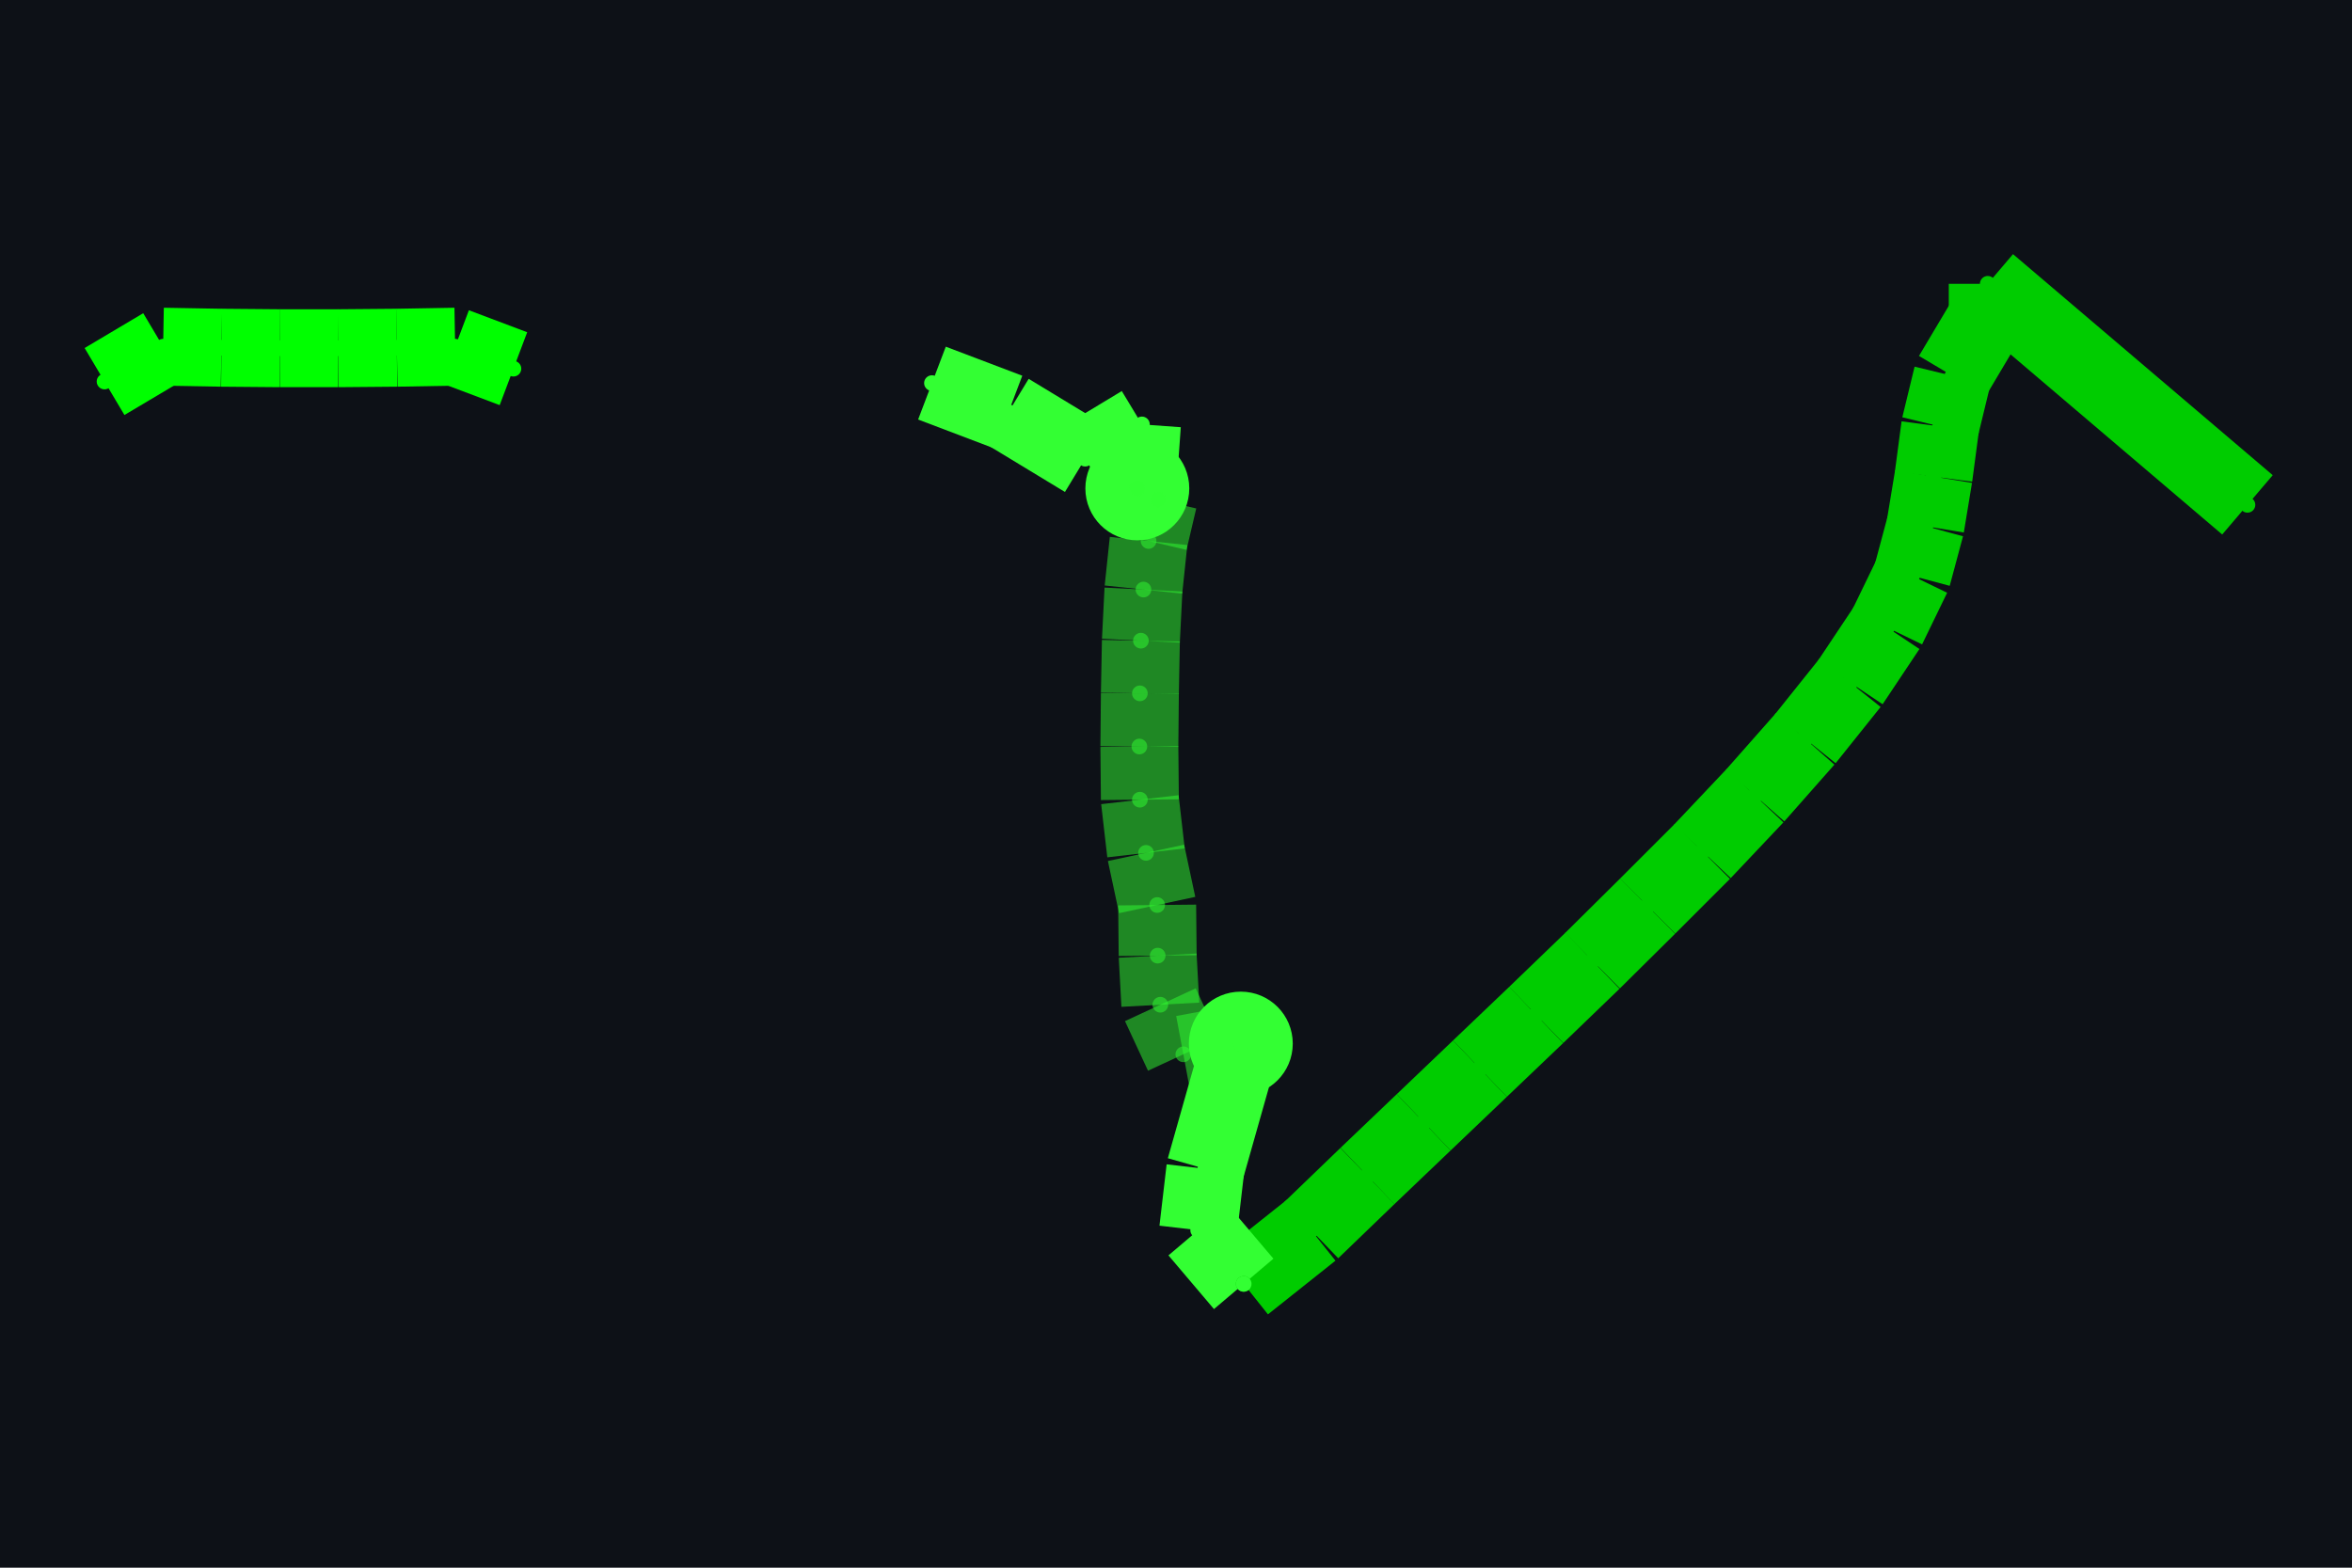
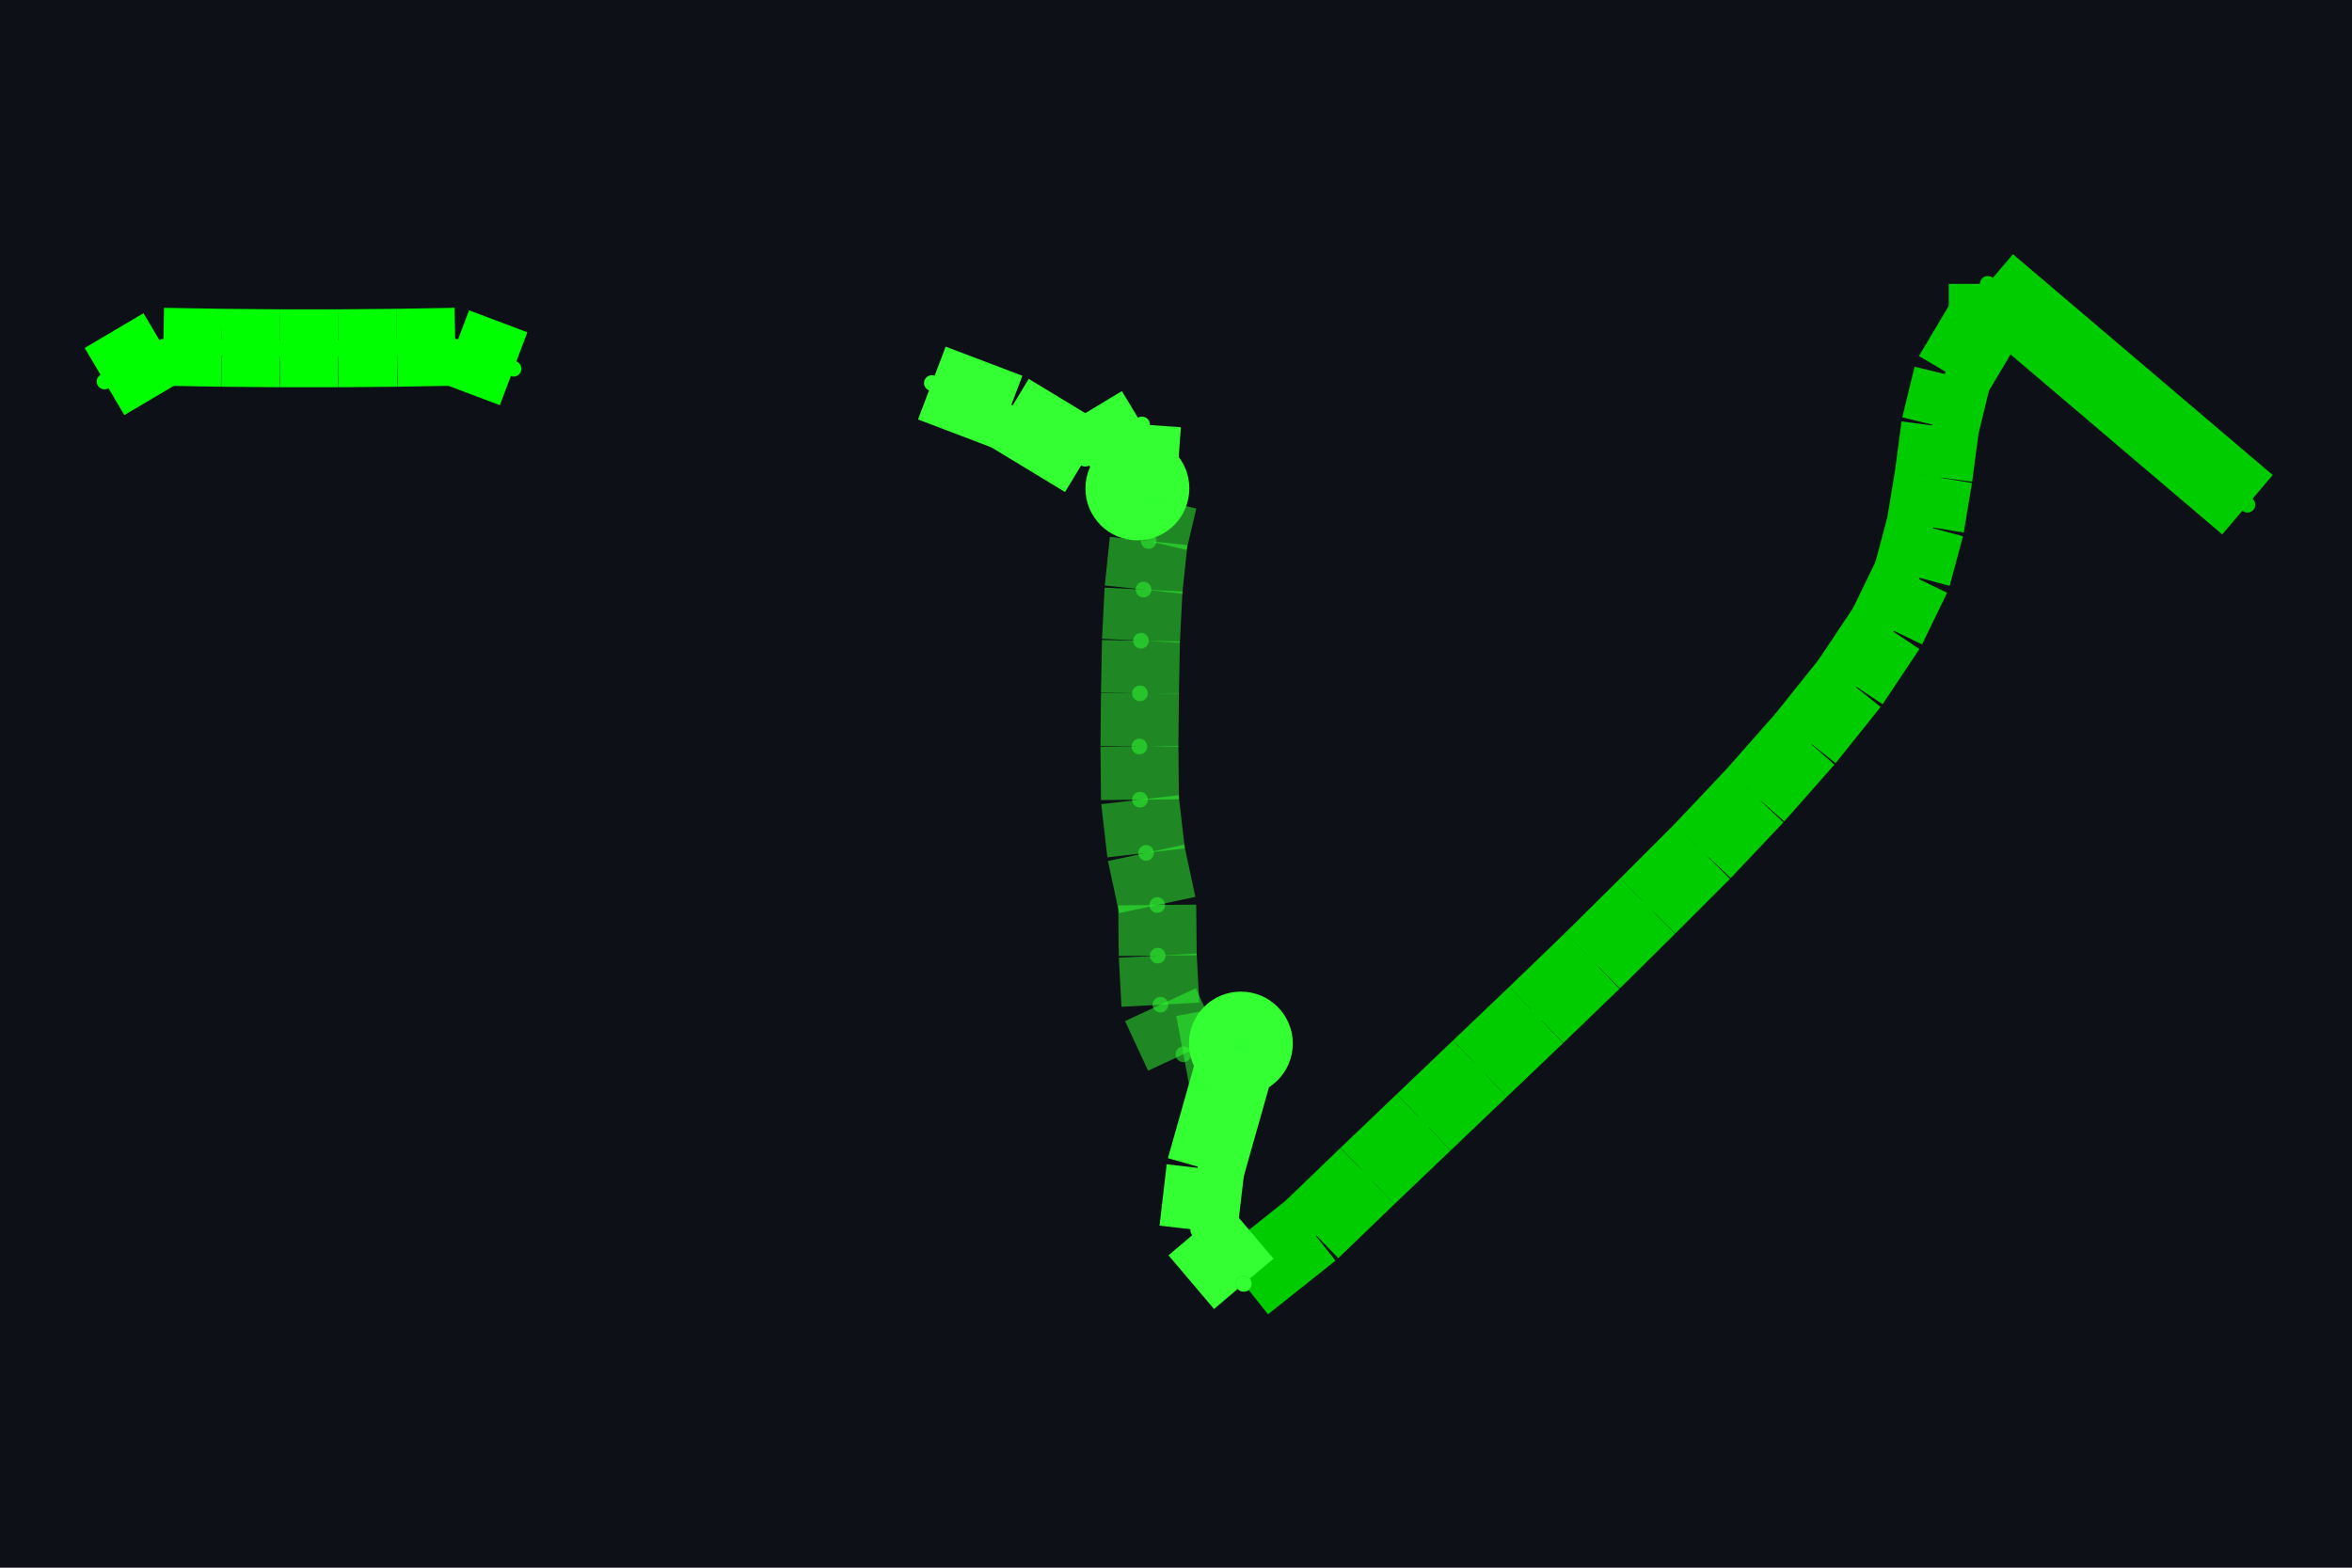
<svg xmlns="http://www.w3.org/2000/svg" width="900" height="600" viewBox="0 0 900 600">
  <rect width="100%" height="100%" fill="#0d1117" />
  <g>
-     <polyline data-points="148.90185612,84.68371176 148.394,85.116" data-type="line" data-label="" points="860,193.214 760.621,108.622" fill="none" stroke="hsl(120, 100%, 40%)" stroke-linejoin="round" stroke-width="29.822" />
-   </g>
-   <g>
-     <polyline data-points="148.394,85.116 148.394,85.052" data-type="line" data-label="" points="760.621,108.622 760.621,121.146" fill="none" stroke="hsl(120, 100%, 40%)" stroke-linejoin="round" stroke-width="29.822" />
-   </g>
-   <g>
-     <polyline data-points="148.394,85.052 148.325,84.936" data-type="line" data-label="" points="760.621,121.146 747.119,143.845" fill="none" stroke="hsl(120, 100%, 40%)" stroke-linejoin="round" stroke-width="29.822" />
-   </g>
-   <g>
-     <polyline data-points="148.325,84.936 148.301,84.837" data-type="line" data-label="" points="747.119,143.845 742.423,163.218" fill="none" stroke="hsl(120, 100%, 40%)" stroke-linejoin="round" stroke-width="29.822" />
-   </g>
-   <g>
-     <polyline data-points="148.301,84.837 148.288,84.739" data-type="line" data-label="" points="742.423,163.218 739.879,182.395" fill="none" stroke="hsl(120, 100%, 40%)" stroke-linejoin="round" stroke-width="29.822" />
-   </g>
-   <g>
-     <polyline data-points="148.288,84.739 148.272,84.642" data-type="line" data-label="" points="739.879,182.395 736.748,201.376" fill="none" stroke="hsl(120, 100%, 40%)" stroke-linejoin="round" stroke-width="29.822" />
-   </g>
-   <g>
-     <polyline data-points="148.272,84.642 148.246,84.545" data-type="line" data-label="" points="736.748,201.376 731.66,220.357" fill="none" stroke="hsl(120, 100%, 40%)" stroke-linejoin="round" stroke-width="29.822" />
-   </g>
-   <g>
-     <polyline data-points="148.246,84.545 148.197,84.444" data-type="line" data-label="" points="731.66,220.357 722.072,240.121" fill="none" stroke="hsl(120, 100%, 40%)" stroke-linejoin="round" stroke-width="29.822" />
-   </g>
-   <g>
-     <polyline data-points="148.197,84.444 148.125,84.336" data-type="line" data-label="" points="722.072,240.121 707.983,261.255" fill="none" stroke="hsl(120, 100%, 40%)" stroke-linejoin="round" stroke-width="29.822" />
-   </g>
-   <g>
-     <polyline data-points="148.125,84.336 148.037,84.226" data-type="line" data-label="" points="707.983,261.255 690.763,282.78" fill="none" stroke="hsl(120, 100%, 40%)" stroke-linejoin="round" stroke-width="29.822" />
-   </g>
-   <g>
-     <polyline data-points="148.037,84.226 147.939,84.115" data-type="line" data-label="" points="690.763,282.78 671.586,304.501" fill="none" stroke="hsl(120, 100%, 40%)" stroke-linejoin="round" stroke-width="29.822" />
-   </g>
-   <g>
-     <polyline data-points="147.939,84.115 147.836,84.006" data-type="line" data-label="" points="671.586,304.501 651.43,325.83" fill="none" stroke="hsl(120, 100%, 40%)" stroke-linejoin="round" stroke-width="29.822" />
-   </g>
-   <g>
-     <polyline data-points="147.836,84.006 147.729,83.899" data-type="line" data-label="" points="651.43,325.83 630.492,346.768" fill="none" stroke="hsl(120, 100%, 40%)" stroke-linejoin="round" stroke-width="29.822" />
-   </g>
-   <g>
-     <polyline data-points="147.729,83.899 147.621,83.792" data-type="line" data-label="" points="630.492,346.768 609.359,367.706" fill="none" stroke="hsl(120, 100%, 40%)" stroke-linejoin="round" stroke-width="29.822" />
-   </g>
-   <g>
-     <polyline data-points="147.621,83.792 147.511,83.686" data-type="line" data-label="" points="609.359,367.706 587.833,388.449" fill="none" stroke="hsl(120, 100%, 40%)" stroke-linejoin="round" stroke-width="29.822" />
-   </g>
-   <g>
-     <polyline data-points="147.511,83.686 147.401,83.581" data-type="line" data-label="" points="587.833,388.449 566.308,408.995" fill="none" stroke="hsl(120, 100%, 40%)" stroke-linejoin="round" stroke-width="29.822" />
-   </g>
-   <g>
-     <polyline data-points="147.401,83.581 147.291,83.476" data-type="line" data-label="" points="566.308,408.995 544.783,429.542" fill="none" stroke="hsl(120, 100%, 40%)" stroke-linejoin="round" stroke-width="29.822" />
-   </g>
-   <g>
-     <polyline data-points="147.291,83.476 147.181,83.371" data-type="line" data-label="" points="544.783,429.542 523.258,450.089" fill="none" stroke="hsl(120, 100%, 40%)" stroke-linejoin="round" stroke-width="29.822" />
-   </g>
-   <g>
-     <polyline data-points="147.181,83.371 147.071,83.265" data-type="line" data-label="" points="523.258,450.089 501.733,470.831" fill="none" stroke="hsl(120, 100%, 40%)" stroke-linejoin="round" stroke-width="29.822" />
-   </g>
-   <g>
-     <polyline data-points="147.071,83.265 146.939,83.16" data-type="line" data-label="" points="501.733,470.831 475.903,491.378" fill="none" stroke="hsl(120, 100%, 40%)" stroke-linejoin="round" stroke-width="29.822" />
-   </g>
-   <g>
-     <polyline data-points="144.71139968,84.9249 144.826,84.993" data-type="line" data-label="" points="40,146.017 62.425,132.691" fill="none" stroke="hsl(120, 100%, 50%)" stroke-linejoin="round" stroke-width="29.822" />
-   </g>
-   <g>
-     <polyline data-points="144.826,84.993 144.94,84.991" data-type="line" data-label="" points="62.425,132.691 84.733,133.083" fill="none" stroke="hsl(120, 100%, 50%)" stroke-linejoin="round" stroke-width="29.822" />
-   </g>
-   <g>
-     <polyline data-points="144.94,84.991 145.054,84.99" data-type="line" data-label="" points="84.733,133.083 107.041,133.278" fill="none" stroke="hsl(120, 100%, 50%)" stroke-linejoin="round" stroke-width="29.822" />
-   </g>
-   <g>
-     <polyline data-points="145.054,84.99 145.168,84.99" data-type="line" data-label="" points="107.041,133.278 129.349,133.278" fill="none" stroke="hsl(120, 100%, 50%)" stroke-linejoin="round" stroke-width="29.822" />
-   </g>
-   <g>
-     <polyline data-points="145.168,84.99 145.283,84.991" data-type="line" data-label="" points="129.349,133.278 151.852,133.083" fill="none" stroke="hsl(120, 100%, 50%)" stroke-linejoin="round" stroke-width="29.822" />
-   </g>
-   <g>
-     <polyline data-points="145.283,84.991 145.397,84.993" data-type="line" data-label="" points="151.852,133.083 174.16,132.691" fill="none" stroke="hsl(120, 100%, 50%)" stroke-linejoin="round" stroke-width="29.822" />
-   </g>
-   <g>
-     <polyline data-points="145.397,84.993 145.511,84.95" data-type="line" data-label="" points="174.16,132.691 196.468,141.106" fill="none" stroke="hsl(120, 100%, 50%)" stroke-linejoin="round" stroke-width="29.822" />
-   </g>
-   <g>
-     <polyline data-points="146.3294,84.92179866 146.479,84.865" data-type="line" data-label="" points="356.615,146.624 385.889,157.739" fill="none" stroke="hsl(120, 100%, 60%)" stroke-linejoin="round" stroke-width="29.822" />
-   </g>
-   <g>
-     <polyline data-points="146.479,84.865 146.629,84.774" data-type="line" data-label="" points="385.889,157.739 415.241,175.546" fill="none" stroke="hsl(120, 100%, 60%)" stroke-linejoin="round" stroke-width="29.822" />
-   </g>
-   <g>
-     <polyline data-points="146.629,84.774 146.74,84.841" data-type="line" data-label="" points="415.241,175.546 436.962,162.435" fill="none" stroke="hsl(120, 100%, 60%)" stroke-linejoin="round" stroke-width="29.822" />
-   </g>
-   <g>
-     <polyline data-points="146.74,84.841 146.7310004,84.71587612572998" data-type="line" data-label="" points="436.962,162.435 435.201,186.92" fill="none" stroke="hsl(120, 100%, 60%)" stroke-linejoin="round" stroke-width="29.822" />
-   </g>
-   <g>
-     <polyline data-points="146.7310004,84.71587612572998 146.7310004,84.71587612572998" data-type="line" data-label="" points="435.201,186.92 435.201,186.92" fill="none" stroke="hsl(120, 100%, 60%)" stroke-linejoin="round" stroke-width="29.822" />
-   </g>
-   <g>
-     <polyline data-points="146.7310004,84.71587612572998 146.772,84.694" data-type="line" data-label="" points="435.201,186.92 443.224,191.2" fill="none" stroke="rgba(51,255,51,0.5)" stroke-linejoin="round" stroke-width="29.822" />
-   </g>
-   <g>
-     <polyline data-points="146.772,84.694 146.753,84.613" data-type="line" data-label="" points="443.224,191.2 439.506,207.051" fill="none" stroke="rgba(51,255,51,0.5)" stroke-linejoin="round" stroke-width="29.822" />
-   </g>
-   <g>
-     <polyline data-points="146.753,84.613 146.743,84.518" data-type="line" data-label="" points="439.506,207.051 437.549,225.641" fill="none" stroke="rgba(51,255,51,0.5)" stroke-linejoin="round" stroke-width="29.822" />
-   </g>
-   <g>
-     <polyline data-points="146.743,84.518 146.738,84.418" data-type="line" data-label="" points="437.549,225.641 436.571,245.209" fill="none" stroke="rgba(51,255,51,0.5)" stroke-linejoin="round" stroke-width="29.822" />
-   </g>
-   <g>
-     <polyline data-points="146.738,84.418 146.736,84.315" data-type="line" data-label="" points="436.571,245.209 436.179,265.364" fill="none" stroke="rgba(51,255,51,0.5)" stroke-linejoin="round" stroke-width="29.822" />
-   </g>
-   <g>
-     <polyline data-points="146.736,84.315 146.735,84.211" data-type="line" data-label="" points="436.179,265.364 435.984,285.715" fill="none" stroke="rgba(51,255,51,0.5)" stroke-linejoin="round" stroke-width="29.822" />
-   </g>
-   <g>
-     <polyline data-points="146.735,84.211 146.736,84.107" data-type="line" data-label="" points="435.984,285.715 436.179,306.066" fill="none" stroke="rgba(51,255,51,0.5)" stroke-linejoin="round" stroke-width="29.822" />
-   </g>
-   <g>
-     <polyline data-points="146.736,84.107 146.748,84.003" data-type="line" data-label="" points="436.179,306.066 438.528,326.417" fill="none" stroke="rgba(51,255,51,0.5)" stroke-linejoin="round" stroke-width="29.822" />
-   </g>
-   <g>
-     <polyline data-points="146.748,84.003 146.76979880132052,83.901" data-type="line" data-label="" points="438.528,326.417 442.793,346.377" fill="none" stroke="rgba(51,255,51,0.5)" stroke-linejoin="round" stroke-width="29.822" />
-   </g>
-   <g>
-     <polyline data-points="146.76979880132052,83.901 146.77079880132052,83.802" data-type="line" data-label="" points="442.793,346.377 442.989,365.749" fill="none" stroke="rgba(51,255,51,0.5)" stroke-linejoin="round" stroke-width="29.822" />
-   </g>
-   <g>
-     <polyline data-points="146.77079880132052,83.802 146.776,83.706" data-type="line" data-label="" points="442.989,365.749 444.007,384.535" fill="none" stroke="rgba(51,255,51,0.5)" stroke-linejoin="round" stroke-width="29.822" />
-   </g>
-   <g>
-     <polyline data-points="146.776,83.706 146.821,83.609" data-type="line" data-label="" points="444.007,384.535 452.812,403.516" fill="none" stroke="rgba(51,255,51,0.5)" stroke-linejoin="round" stroke-width="29.822" />
-   </g>
-   <g>
-     <polyline data-points="146.821,83.609 146.9333637395567,83.62996997215124" data-type="line" data-label="" points="452.812,403.516 474.8,399.413" fill="none" stroke="rgba(51,255,51,0.5)" stroke-linejoin="round" stroke-width="29.822" />
-   </g>
-   <g>
-     <polyline data-points="146.9333637395567,83.62996997215124 146.9333637395567,83.62996997215124" data-type="line" data-label="" points="474.8,399.413 474.8,399.413" fill="none" stroke="rgba(51,255,51,0.5)" stroke-linejoin="round" stroke-width="29.822" />
-   </g>
-   <g>
-     <polyline data-points="146.9333637395567,83.62996997215124 146.864,83.385" data-type="line" data-label="" points="474.8,399.413 461.227,447.349" fill="none" stroke="hsl(120, 100%, 60%)" stroke-linejoin="round" stroke-width="29.822" />
-   </g>
-   <g>
-     <polyline data-points="146.864,83.385 146.85,83.265" data-type="line" data-label="" points="461.227,447.349 458.487,470.831" fill="none" stroke="hsl(120, 100%, 60%)" stroke-linejoin="round" stroke-width="29.822" />
-   </g>
-   <g>
-     <polyline data-points="146.85,83.265 146.939,83.16" data-type="line" data-label="" points="458.487,470.831 475.903,491.378" fill="none" stroke="hsl(120, 100%, 60%)" stroke-linejoin="round" stroke-width="29.822" />
-   </g>
-   <circle data-type="circle" data-label="" data-x="146.9333637395567" data-y="83.62996997215124" cx="474.8" cy="399.413" r="19.881" fill="hsl(120, 100%, 60%)" stroke="black" stroke-width="0.005" />
-   <circle data-type="circle" data-label="" data-x="146.7310004" data-y="84.71587612572998" cx="435.201" cy="186.92" r="19.881" fill="hsl(120, 100%, 60%)" stroke="black" stroke-width="0.005" />
-   <g>
-     <circle data-type="point" data-label="" data-x="148.90185612" data-y="84.68371176" cx="860" cy="193.214" r="3" fill="hsl(120, 100%, 40%)" />
-   </g>
-   <g>
-     <circle data-type="point" data-label="" data-x="148.394" data-y="85.116" cx="760.621" cy="108.622" r="3" fill="hsl(120, 100%, 40%)" />
-   </g>
-   <g>
-     <circle data-type="point" data-label="" data-x="148.394" data-y="85.052" cx="760.621" cy="121.146" r="3" fill="hsl(120, 100%, 40%)" />
-   </g>
-   <g>
-     <circle data-type="point" data-label="" data-x="148.325" data-y="84.936" cx="747.119" cy="143.845" r="3" fill="hsl(120, 100%, 40%)" />
-   </g>
-   <g>
-     <circle data-type="point" data-label="" data-x="148.301" data-y="84.837" cx="742.423" cy="163.218" r="3" fill="hsl(120, 100%, 40%)" />
-   </g>
-   <g>
-     <circle data-type="point" data-label="" data-x="148.288" data-y="84.739" cx="739.879" cy="182.395" r="3" fill="hsl(120, 100%, 40%)" />
-   </g>
-   <g>
-     <circle data-type="point" data-label="" data-x="148.272" data-y="84.642" cx="736.748" cy="201.376" r="3" fill="hsl(120, 100%, 40%)" />
-   </g>
-   <g>
-     <circle data-type="point" data-label="" data-x="148.246" data-y="84.545" cx="731.66" cy="220.357" r="3" fill="hsl(120, 100%, 40%)" />
-   </g>
-   <g>
-     <circle data-type="point" data-label="" data-x="148.197" data-y="84.444" cx="722.072" cy="240.121" r="3" fill="hsl(120, 100%, 40%)" />
-   </g>
-   <g>
-     <circle data-type="point" data-label="" data-x="148.125" data-y="84.336" cx="707.983" cy="261.255" r="3" fill="hsl(120, 100%, 40%)" />
-   </g>
-   <g>
-     <circle data-type="point" data-label="" data-x="148.037" data-y="84.226" cx="690.763" cy="282.78" r="3" fill="hsl(120, 100%, 40%)" />
-   </g>
-   <g>
-     <circle data-type="point" data-label="" data-x="147.939" data-y="84.115" cx="671.586" cy="304.501" r="3" fill="hsl(120, 100%, 40%)" />
-   </g>
-   <g>
-     <circle data-type="point" data-label="" data-x="147.836" data-y="84.006" cx="651.43" cy="325.83" r="3" fill="hsl(120, 100%, 40%)" />
-   </g>
-   <g>
-     <circle data-type="point" data-label="" data-x="147.729" data-y="83.899" cx="630.492" cy="346.768" r="3" fill="hsl(120, 100%, 40%)" />
-   </g>
-   <g>
-     <circle data-type="point" data-label="" data-x="147.621" data-y="83.792" cx="609.359" cy="367.706" r="3" fill="hsl(120, 100%, 40%)" />
-   </g>
-   <g>
-     <circle data-type="point" data-label="" data-x="147.511" data-y="83.686" cx="587.833" cy="388.449" r="3" fill="hsl(120, 100%, 40%)" />
-   </g>
-   <g>
-     <circle data-type="point" data-label="" data-x="147.401" data-y="83.581" cx="566.308" cy="408.995" r="3" fill="hsl(120, 100%, 40%)" />
-   </g>
-   <g>
-     <circle data-type="point" data-label="" data-x="147.291" data-y="83.476" cx="544.783" cy="429.542" r="3" fill="hsl(120, 100%, 40%)" />
-   </g>
-   <g>
-     <circle data-type="point" data-label="" data-x="147.181" data-y="83.371" cx="523.258" cy="450.089" r="3" fill="hsl(120, 100%, 40%)" />
-   </g>
-   <g>
-     <circle data-type="point" data-label="" data-x="147.071" data-y="83.265" cx="501.733" cy="470.831" r="3" fill="hsl(120, 100%, 40%)" />
-   </g>
-   <g>
-     <circle data-type="point" data-label="" data-x="146.939" data-y="83.16" cx="475.903" cy="491.378" r="3" fill="hsl(120, 100%, 40%)" />
-   </g>
-   <g>
-     <circle data-type="point" data-label="" data-x="144.71139968" data-y="84.9249" cx="40" cy="146.017" r="3" fill="hsl(120, 100%, 50%)" />
-   </g>
-   <g>
-     <circle data-type="point" data-label="" data-x="144.826" data-y="84.993" cx="62.425" cy="132.691" r="3" fill="hsl(120, 100%, 50%)" />
-   </g>
-   <g>
-     <circle data-type="point" data-label="" data-x="144.94" data-y="84.991" cx="84.733" cy="133.083" r="3" fill="hsl(120, 100%, 50%)" />
-   </g>
-   <g>
-     <circle data-type="point" data-label="" data-x="145.054" data-y="84.99" cx="107.041" cy="133.278" r="3" fill="hsl(120, 100%, 50%)" />
-   </g>
-   <g>
-     <circle data-type="point" data-label="" data-x="145.168" data-y="84.99" cx="129.349" cy="133.278" r="3" fill="hsl(120, 100%, 50%)" />
-   </g>
-   <g>
-     <circle data-type="point" data-label="" data-x="145.283" data-y="84.991" cx="151.852" cy="133.083" r="3" fill="hsl(120, 100%, 50%)" />
-   </g>
-   <g>
-     <circle data-type="point" data-label="" data-x="145.397" data-y="84.993" cx="174.16" cy="132.691" r="3" fill="hsl(120, 100%, 50%)" />
-   </g>
-   <g>
-     <circle data-type="point" data-label="" data-x="145.511" data-y="84.95" cx="196.468" cy="141.106" r="3" fill="hsl(120, 100%, 50%)" />
-   </g>
-   <g>
-     <circle data-type="point" data-label="" data-x="146.3294" data-y="84.92179866" cx="356.615" cy="146.624" r="3" fill="hsl(120, 100%, 60%)" />
-   </g>
-   <g>
-     <circle data-type="point" data-label="" data-x="146.479" data-y="84.865" cx="385.889" cy="157.739" r="3" fill="hsl(120, 100%, 60%)" />
-   </g>
-   <g>
-     <circle data-type="point" data-label="" data-x="146.629" data-y="84.774" cx="415.241" cy="175.546" r="3" fill="hsl(120, 100%, 60%)" />
-   </g>
-   <g>
-     <circle data-type="point" data-label="" data-x="146.74" data-y="84.841" cx="436.962" cy="162.435" r="3" fill="hsl(120, 100%, 60%)" />
-   </g>
-   <g>
-     <circle data-type="point" data-label="" data-x="146.7310004" data-y="84.71587612572998" cx="435.201" cy="186.92" r="3" fill="hsl(120, 100%, 60%)" />
-   </g>
-   <g>
-     <circle data-type="point" data-label="" data-x="146.7310004" data-y="84.71587612572998" cx="435.201" cy="186.92" r="3" fill="rgba(51,255,51,0.5)" />
-   </g>
-   <g>
-     <circle data-type="point" data-label="" data-x="146.772" data-y="84.694" cx="443.224" cy="191.2" r="3" fill="rgba(51,255,51,0.5)" />
-   </g>
-   <g>
-     <circle data-type="point" data-label="" data-x="146.753" data-y="84.613" cx="439.506" cy="207.051" r="3" fill="rgba(51,255,51,0.5)" />
-   </g>
-   <g>
-     <circle data-type="point" data-label="" data-x="146.743" data-y="84.518" cx="437.549" cy="225.641" r="3" fill="rgba(51,255,51,0.5)" />
-   </g>
-   <g>
-     <circle data-type="point" data-label="" data-x="146.738" data-y="84.418" cx="436.571" cy="245.209" r="3" fill="rgba(51,255,51,0.5)" />
-   </g>
-   <g>
-     <circle data-type="point" data-label="" data-x="146.736" data-y="84.315" cx="436.179" cy="265.364" r="3" fill="rgba(51,255,51,0.5)" />
-   </g>
-   <g>
-     <circle data-type="point" data-label="" data-x="146.735" data-y="84.211" cx="435.984" cy="285.715" r="3" fill="rgba(51,255,51,0.5)" />
-   </g>
-   <g>
-     <circle data-type="point" data-label="" data-x="146.736" data-y="84.107" cx="436.179" cy="306.066" r="3" fill="rgba(51,255,51,0.5)" />
-   </g>
-   <g>
-     <circle data-type="point" data-label="" data-x="146.748" data-y="84.003" cx="438.528" cy="326.417" r="3" fill="rgba(51,255,51,0.5)" />
-   </g>
-   <g>
-     <circle data-type="point" data-label="" data-x="146.76979880132052" data-y="83.901" cx="442.793" cy="346.377" r="3" fill="rgba(51,255,51,0.5)" />
-   </g>
-   <g>
-     <circle data-type="point" data-label="" data-x="146.77079880132052" data-y="83.802" cx="442.989" cy="365.749" r="3" fill="rgba(51,255,51,0.5)" />
-   </g>
-   <g>
-     <circle data-type="point" data-label="" data-x="146.776" data-y="83.706" cx="444.007" cy="384.535" r="3" fill="rgba(51,255,51,0.5)" />
-   </g>
-   <g>
-     <circle data-type="point" data-label="" data-x="146.821" data-y="83.609" cx="452.812" cy="403.516" r="3" fill="rgba(51,255,51,0.5)" />
-   </g>
-   <g>
-     <circle data-type="point" data-label="" data-x="146.9333637395567" data-y="83.62996997215124" cx="474.8" cy="399.413" r="3" fill="rgba(51,255,51,0.5)" />
-   </g>
-   <g>
-     <circle data-type="point" data-label="" data-x="146.9333637395567" data-y="83.62996997215124" cx="474.8" cy="399.413" r="3" fill="hsl(120, 100%, 60%)" />
-   </g>
-   <g>
-     <circle data-type="point" data-label="" data-x="146.864" data-y="83.385" cx="461.227" cy="447.349" r="3" fill="hsl(120, 100%, 60%)" />
-   </g>
-   <g>
-     <circle data-type="point" data-label="" data-x="146.85" data-y="83.265" cx="458.487" cy="470.831" r="3" fill="hsl(120, 100%, 60%)" />
-   </g>
-   <g>
-     <circle data-type="point" data-label="" data-x="146.939" data-y="83.16" cx="475.903" cy="491.378" r="3" fill="hsl(120, 100%, 60%)" />
+     <polyline data-points="146.939,83.16 147.071,83.265" data-type="line" data-label="" points="475.925,491.353 501.751,470.809" fill="none" stroke="hsl(120, 100%, 40%)" stroke-linejoin="round" stroke-width="29.818" />
+   </g>
+   <g>
+     <polyline data-points="147.071,83.265 147.181,83.371" data-type="line" data-label="" points="501.751,470.809 523.274,450.069" fill="none" stroke="hsl(120, 100%, 40%)" stroke-linejoin="round" stroke-width="29.818" />
+   </g>
+   <g>
+     <polyline data-points="147.181,83.371 147.291,83.476" data-type="line" data-label="" points="523.274,450.069 544.796,429.525" fill="none" stroke="hsl(120, 100%, 40%)" stroke-linejoin="round" stroke-width="29.818" />
+   </g>
+   <g>
+     <polyline data-points="147.291,83.476 147.401,83.581" data-type="line" data-label="" points="544.796,429.525 566.318,408.981" fill="none" stroke="hsl(120, 100%, 40%)" stroke-linejoin="round" stroke-width="29.818" />
+   </g>
+   <g>
+     <polyline data-points="147.401,83.581 147.511,83.686" data-type="line" data-label="" points="566.318,408.981 587.841,388.437" fill="none" stroke="hsl(120, 100%, 40%)" stroke-linejoin="round" stroke-width="29.818" />
+   </g>
+   <g>
+     <polyline data-points="147.511,83.686 147.621,83.792" data-type="line" data-label="" points="587.841,388.437 609.363,367.697" fill="none" stroke="hsl(120, 100%, 40%)" stroke-linejoin="round" stroke-width="29.818" />
+   </g>
+   <g>
+     <polyline data-points="147.621,83.792 147.729,83.899" data-type="line" data-label="" points="609.363,367.697 630.494,346.762" fill="none" stroke="hsl(120, 100%, 40%)" stroke-linejoin="round" stroke-width="29.818" />
+   </g>
+   <g>
+     <polyline data-points="147.729,83.899 147.836,84.006" data-type="line" data-label="" points="630.494,346.762 651.429,325.827" fill="none" stroke="hsl(120, 100%, 40%)" stroke-linejoin="round" stroke-width="29.818" />
+   </g>
+   <g>
+     <polyline data-points="147.836,84.006 147.939,84.115" data-type="line" data-label="" points="651.429,325.827 671.582,304.5" fill="none" stroke="hsl(120, 100%, 40%)" stroke-linejoin="round" stroke-width="29.818" />
+   </g>
+   <g>
+     <polyline data-points="147.939,84.115 148.037,84.226" data-type="line" data-label="" points="671.582,304.5 690.756,282.782" fill="none" stroke="hsl(120, 100%, 40%)" stroke-linejoin="round" stroke-width="29.818" />
+   </g>
+   <g>
+     <polyline data-points="148.037,84.226 148.125,84.336" data-type="line" data-label="" points="690.756,282.782 707.974,261.26" fill="none" stroke="hsl(120, 100%, 40%)" stroke-linejoin="round" stroke-width="29.818" />
+   </g>
+   <g>
+     <polyline data-points="148.125,84.336 148.197,84.444" data-type="line" data-label="" points="707.974,261.26 722.062,240.129" fill="none" stroke="hsl(120, 100%, 40%)" stroke-linejoin="round" stroke-width="29.818" />
+   </g>
+   <g>
+     <polyline data-points="148.197,84.444 148.246,84.545" data-type="line" data-label="" points="722.062,240.129 731.649,220.367" fill="none" stroke="hsl(120, 100%, 40%)" stroke-linejoin="round" stroke-width="29.818" />
+   </g>
+   <g>
+     <polyline data-points="148.246,84.545 148.272,84.642" data-type="line" data-label="" points="731.649,220.367 736.736,201.389" fill="none" stroke="hsl(120, 100%, 40%)" stroke-linejoin="round" stroke-width="29.818" />
+   </g>
+   <g>
+     <polyline data-points="148.272,84.642 148.288,84.739" data-type="line" data-label="" points="736.736,201.389 739.866,182.41" fill="none" stroke="hsl(120, 100%, 40%)" stroke-linejoin="round" stroke-width="29.818" />
+   </g>
+   <g>
+     <polyline data-points="148.288,84.739 148.301,84.837" data-type="line" data-label="" points="739.866,182.41 742.41,163.236" fill="none" stroke="hsl(120, 100%, 40%)" stroke-linejoin="round" stroke-width="29.818" />
+   </g>
+   <g>
+     <polyline data-points="148.301,84.837 148.325,84.936" data-type="line" data-label="" points="742.41,163.236 747.106,143.865" fill="none" stroke="hsl(120, 100%, 40%)" stroke-linejoin="round" stroke-width="29.818" />
+   </g>
+   <g>
+     <polyline data-points="148.325,84.936 148.394,85.052" data-type="line" data-label="" points="747.106,143.865 760.606,121.169" fill="none" stroke="hsl(120, 100%, 40%)" stroke-linejoin="round" stroke-width="29.818" />
+   </g>
+   <g>
+     <polyline data-points="148.394,85.052 148.394,85.116" data-type="line" data-label="" points="760.606,121.169 760.606,108.647" fill="none" stroke="hsl(120, 100%, 40%)" stroke-linejoin="round" stroke-width="29.818" />
+   </g>
+   <g>
+     <polyline data-points="148.394,85.116 148.902,84.684" data-type="line" data-label="" points="760.606,108.647 860,193.171" fill="none" stroke="hsl(120, 100%, 40%)" stroke-linejoin="round" stroke-width="29.818" />
+   </g>
+   <g>
+     <polyline data-points="145.511,84.95 145.397,84.993" data-type="line" data-label="" points="196.526,141.126 174.221,132.713" fill="none" stroke="hsl(120, 100%, 50%)" stroke-linejoin="round" stroke-width="29.818" />
+   </g>
+   <g>
+     <polyline data-points="145.397,84.993 145.283,84.991" data-type="line" data-label="" points="174.221,132.713 151.916,133.104" fill="none" stroke="hsl(120, 100%, 50%)" stroke-linejoin="round" stroke-width="29.818" />
+   </g>
+   <g>
+     <polyline data-points="145.283,84.991 145.168,84.99" data-type="line" data-label="" points="151.916,133.104 129.415,133.3" fill="none" stroke="hsl(120, 100%, 50%)" stroke-linejoin="round" stroke-width="29.818" />
+   </g>
+   <g>
+     <polyline data-points="145.168,84.99 145.054,84.99" data-type="line" data-label="" points="129.415,133.3 107.11,133.3" fill="none" stroke="hsl(120, 100%, 50%)" stroke-linejoin="round" stroke-width="29.818" />
+   </g>
+   <g>
+     <polyline data-points="145.054,84.99 144.94,84.991" data-type="line" data-label="" points="107.11,133.3 84.806,133.104" fill="none" stroke="hsl(120, 100%, 50%)" stroke-linejoin="round" stroke-width="29.818" />
+   </g>
+   <g>
+     <polyline data-points="144.94,84.991 144.826,84.993" data-type="line" data-label="" points="84.806,133.104 62.501,132.713" fill="none" stroke="hsl(120, 100%, 50%)" stroke-linejoin="round" stroke-width="29.818" />
+   </g>
+   <g>
+     <polyline data-points="144.826,84.993 144.711,84.925" data-type="line" data-label="" points="62.501,132.713 40,146.018" fill="none" stroke="hsl(120, 100%, 50%)" stroke-linejoin="round" stroke-width="29.818" />
+   </g>
+   <g>
+     <polyline data-points="146.939,83.16 146.85,83.265" data-type="line" data-label="" points="475.925,491.353 458.511,470.809" fill="none" stroke="hsl(120, 100%, 60%)" stroke-linejoin="round" stroke-width="29.818" />
+   </g>
+   <g>
+     <polyline data-points="146.85,83.265 146.864,83.385" data-type="line" data-label="" points="458.511,470.809 461.25,447.33" fill="none" stroke="hsl(120, 100%, 60%)" stroke-linejoin="round" stroke-width="29.818" />
+   </g>
+   <g>
+     <polyline data-points="146.864,83.385 146.9333637395567,83.62996997215124" data-type="line" data-label="" points="461.25,447.33 474.822,399.4" fill="none" stroke="hsl(120, 100%, 60%)" stroke-linejoin="round" stroke-width="29.818" />
+   </g>
+   <g>
+     <polyline data-points="146.9333637395567,83.62996997215124 146.9333637395567,83.62996997215124" data-type="line" data-label="" points="474.822,399.4 474.822,399.4" fill="none" stroke="hsl(120, 100%, 60%)" stroke-linejoin="round" stroke-width="29.818" />
+   </g>
+   <g>
+     <polyline data-points="146.9333637395567,83.62996997215124 146.821,83.609" data-type="line" data-label="" points="474.822,399.4 452.837,403.503" fill="none" stroke="rgba(51,255,51,0.5)" stroke-linejoin="round" stroke-width="29.818" />
+   </g>
+   <g>
+     <polyline data-points="146.821,83.609 146.776,83.706" data-type="line" data-label="" points="452.837,403.503 444.032,384.524" fill="none" stroke="rgba(51,255,51,0.5)" stroke-linejoin="round" stroke-width="29.818" />
+   </g>
+   <g>
+     <polyline data-points="146.776,83.706 146.77079880132052,83.802" data-type="line" data-label="" points="444.032,384.524 443.015,365.741" fill="none" stroke="rgba(51,255,51,0.5)" stroke-linejoin="round" stroke-width="29.818" />
+   </g>
+   <g>
+     <polyline data-points="146.77079880132052,83.802 146.76979880132052,83.901" data-type="line" data-label="" points="443.015,365.741 442.819,346.371" fill="none" stroke="rgba(51,255,51,0.5)" stroke-linejoin="round" stroke-width="29.818" />
+   </g>
+   <g>
+     <polyline data-points="146.76979880132052,83.901 146.748,84.003" data-type="line" data-label="" points="442.819,346.371 438.554,326.414" fill="none" stroke="rgba(51,255,51,0.5)" stroke-linejoin="round" stroke-width="29.818" />
+   </g>
+   <g>
+     <polyline data-points="146.748,84.003 146.736,84.107" data-type="line" data-label="" points="438.554,326.414 436.206,306.065" fill="none" stroke="rgba(51,255,51,0.5)" stroke-linejoin="round" stroke-width="29.818" />
+   </g>
+   <g>
+     <polyline data-points="146.736,84.107 146.735,84.211" data-type="line" data-label="" points="436.206,306.065 436.01,285.717" fill="none" stroke="rgba(51,255,51,0.5)" stroke-linejoin="round" stroke-width="29.818" />
+   </g>
+   <g>
+     <polyline data-points="146.735,84.211 146.736,84.315" data-type="line" data-label="" points="436.01,285.717 436.206,265.369" fill="none" stroke="rgba(51,255,51,0.5)" stroke-linejoin="round" stroke-width="29.818" />
+   </g>
+   <g>
+     <polyline data-points="146.736,84.315 146.738,84.418" data-type="line" data-label="" points="436.206,265.369 436.597,245.216" fill="none" stroke="rgba(51,255,51,0.5)" stroke-linejoin="round" stroke-width="29.818" />
+   </g>
+   <g>
+     <polyline data-points="146.738,84.418 146.743,84.518" data-type="line" data-label="" points="436.597,245.216 437.576,225.65" fill="none" stroke="rgba(51,255,51,0.5)" stroke-linejoin="round" stroke-width="29.818" />
+   </g>
+   <g>
+     <polyline data-points="146.743,84.518 146.753,84.613" data-type="line" data-label="" points="437.576,225.65 439.532,207.063" fill="none" stroke="rgba(51,255,51,0.5)" stroke-linejoin="round" stroke-width="29.818" />
+   </g>
+   <g>
+     <polyline data-points="146.753,84.613 146.772,84.694" data-type="line" data-label="" points="439.532,207.063 443.25,191.215" fill="none" stroke="rgba(51,255,51,0.5)" stroke-linejoin="round" stroke-width="29.818" />
+   </g>
+   <g>
+     <polyline data-points="146.772,84.694 146.7310004,84.71587612572998" data-type="line" data-label="" points="443.25,191.215 435.228,186.934" fill="none" stroke="rgba(51,255,51,0.5)" stroke-linejoin="round" stroke-width="29.818" />
+   </g>
+   <g>
+     <polyline data-points="146.7310004,84.71587612572998 146.7310004,84.71587612572998" data-type="line" data-label="" points="435.228,186.934 435.228,186.934" fill="none" stroke="rgba(51,255,51,0.5)" stroke-linejoin="round" stroke-width="29.818" />
+   </g>
+   <g>
+     <polyline data-points="146.7310004,84.71587612572998 146.74,84.841" data-type="line" data-label="" points="435.228,186.934 436.989,162.453" fill="none" stroke="hsl(120, 100%, 60%)" stroke-linejoin="round" stroke-width="29.818" />
+   </g>
+   <g>
+     <polyline data-points="146.74,84.841 146.629,84.774" data-type="line" data-label="" points="436.989,162.453 415.271,175.562" fill="none" stroke="hsl(120, 100%, 60%)" stroke-linejoin="round" stroke-width="29.818" />
+   </g>
+   <g>
+     <polyline data-points="146.629,84.774 146.479,84.865" data-type="line" data-label="" points="415.271,175.562 385.922,157.757" fill="none" stroke="hsl(120, 100%, 60%)" stroke-linejoin="round" stroke-width="29.818" />
+   </g>
+   <g>
+     <polyline data-points="146.479,84.865 146.329,84.922" data-type="line" data-label="" points="385.922,157.757 356.574,146.605" fill="none" stroke="hsl(120, 100%, 60%)" stroke-linejoin="round" stroke-width="29.818" />
+   </g>
+   <circle data-type="circle" data-label="" data-x="146.9333637395567" data-y="83.62996997215124" cx="474.822" cy="399.4" r="19.879" fill="hsl(120, 100%, 60%)" stroke="black" stroke-width="0.005" />
+   <circle data-type="circle" data-label="" data-x="146.7310004" data-y="84.71587612572998" cx="435.228" cy="186.934" r="19.879" fill="hsl(120, 100%, 60%)" stroke="black" stroke-width="0.005" />
+   <g>
+     <circle data-type="point" data-label="" data-x="146.939" data-y="83.16" cx="475.925" cy="491.353" r="3" fill="hsl(120, 100%, 40%)" />
+   </g>
+   <g>
+     <circle data-type="point" data-label="" data-x="147.071" data-y="83.265" cx="501.751" cy="470.809" r="3" fill="hsl(120, 100%, 40%)" />
+   </g>
+   <g>
+     <circle data-type="point" data-label="" data-x="147.181" data-y="83.371" cx="523.274" cy="450.069" r="3" fill="hsl(120, 100%, 40%)" />
+   </g>
+   <g>
+     <circle data-type="point" data-label="" data-x="147.291" data-y="83.476" cx="544.796" cy="429.525" r="3" fill="hsl(120, 100%, 40%)" />
+   </g>
+   <g>
+     <circle data-type="point" data-label="" data-x="147.401" data-y="83.581" cx="566.318" cy="408.981" r="3" fill="hsl(120, 100%, 40%)" />
+   </g>
+   <g>
+     <circle data-type="point" data-label="" data-x="147.511" data-y="83.686" cx="587.841" cy="388.437" r="3" fill="hsl(120, 100%, 40%)" />
+   </g>
+   <g>
+     <circle data-type="point" data-label="" data-x="147.621" data-y="83.792" cx="609.363" cy="367.697" r="3" fill="hsl(120, 100%, 40%)" />
+   </g>
+   <g>
+     <circle data-type="point" data-label="" data-x="147.729" data-y="83.899" cx="630.494" cy="346.762" r="3" fill="hsl(120, 100%, 40%)" />
+   </g>
+   <g>
+     <circle data-type="point" data-label="" data-x="147.836" data-y="84.006" cx="651.429" cy="325.827" r="3" fill="hsl(120, 100%, 40%)" />
+   </g>
+   <g>
+     <circle data-type="point" data-label="" data-x="147.939" data-y="84.115" cx="671.582" cy="304.5" r="3" fill="hsl(120, 100%, 40%)" />
+   </g>
+   <g>
+     <circle data-type="point" data-label="" data-x="148.037" data-y="84.226" cx="690.756" cy="282.782" r="3" fill="hsl(120, 100%, 40%)" />
+   </g>
+   <g>
+     <circle data-type="point" data-label="" data-x="148.125" data-y="84.336" cx="707.974" cy="261.26" r="3" fill="hsl(120, 100%, 40%)" />
+   </g>
+   <g>
+     <circle data-type="point" data-label="" data-x="148.197" data-y="84.444" cx="722.062" cy="240.129" r="3" fill="hsl(120, 100%, 40%)" />
+   </g>
+   <g>
+     <circle data-type="point" data-label="" data-x="148.246" data-y="84.545" cx="731.649" cy="220.367" r="3" fill="hsl(120, 100%, 40%)" />
+   </g>
+   <g>
+     <circle data-type="point" data-label="" data-x="148.272" data-y="84.642" cx="736.736" cy="201.389" r="3" fill="hsl(120, 100%, 40%)" />
+   </g>
+   <g>
+     <circle data-type="point" data-label="" data-x="148.288" data-y="84.739" cx="739.866" cy="182.41" r="3" fill="hsl(120, 100%, 40%)" />
+   </g>
+   <g>
+     <circle data-type="point" data-label="" data-x="148.301" data-y="84.837" cx="742.41" cy="163.236" r="3" fill="hsl(120, 100%, 40%)" />
+   </g>
+   <g>
+     <circle data-type="point" data-label="" data-x="148.325" data-y="84.936" cx="747.106" cy="143.865" r="3" fill="hsl(120, 100%, 40%)" />
+   </g>
+   <g>
+     <circle data-type="point" data-label="" data-x="148.394" data-y="85.052" cx="760.606" cy="121.169" r="3" fill="hsl(120, 100%, 40%)" />
+   </g>
+   <g>
+     <circle data-type="point" data-label="" data-x="148.394" data-y="85.116" cx="760.606" cy="108.647" r="3" fill="hsl(120, 100%, 40%)" />
+   </g>
+   <g>
+     <circle data-type="point" data-label="" data-x="148.902" data-y="84.684" cx="860" cy="193.171" r="3" fill="hsl(120, 100%, 40%)" />
+   </g>
+   <g>
+     <circle data-type="point" data-label="" data-x="145.511" data-y="84.95" cx="196.526" cy="141.126" r="3" fill="hsl(120, 100%, 50%)" />
+   </g>
+   <g>
+     <circle data-type="point" data-label="" data-x="145.397" data-y="84.993" cx="174.221" cy="132.713" r="3" fill="hsl(120, 100%, 50%)" />
+   </g>
+   <g>
+     <circle data-type="point" data-label="" data-x="145.283" data-y="84.991" cx="151.916" cy="133.104" r="3" fill="hsl(120, 100%, 50%)" />
+   </g>
+   <g>
+     <circle data-type="point" data-label="" data-x="145.168" data-y="84.99" cx="129.415" cy="133.3" r="3" fill="hsl(120, 100%, 50%)" />
+   </g>
+   <g>
+     <circle data-type="point" data-label="" data-x="145.054" data-y="84.99" cx="107.11" cy="133.3" r="3" fill="hsl(120, 100%, 50%)" />
+   </g>
+   <g>
+     <circle data-type="point" data-label="" data-x="144.94" data-y="84.991" cx="84.806" cy="133.104" r="3" fill="hsl(120, 100%, 50%)" />
+   </g>
+   <g>
+     <circle data-type="point" data-label="" data-x="144.826" data-y="84.993" cx="62.501" cy="132.713" r="3" fill="hsl(120, 100%, 50%)" />
+   </g>
+   <g>
+     <circle data-type="point" data-label="" data-x="144.711" data-y="84.925" cx="40" cy="146.018" r="3" fill="hsl(120, 100%, 50%)" />
+   </g>
+   <g>
+     <circle data-type="point" data-label="" data-x="146.939" data-y="83.16" cx="475.925" cy="491.353" r="3" fill="hsl(120, 100%, 60%)" />
+   </g>
+   <g>
+     <circle data-type="point" data-label="" data-x="146.85" data-y="83.265" cx="458.511" cy="470.809" r="3" fill="hsl(120, 100%, 60%)" />
+   </g>
+   <g>
+     <circle data-type="point" data-label="" data-x="146.864" data-y="83.385" cx="461.25" cy="447.33" r="3" fill="hsl(120, 100%, 60%)" />
+   </g>
+   <g>
+     <circle data-type="point" data-label="" data-x="146.9333637395567" data-y="83.62996997215124" cx="474.822" cy="399.4" r="3" fill="hsl(120, 100%, 60%)" />
+   </g>
+   <g>
+     <circle data-type="point" data-label="" data-x="146.9333637395567" data-y="83.62996997215124" cx="474.822" cy="399.4" r="3" fill="rgba(51,255,51,0.5)" />
+   </g>
+   <g>
+     <circle data-type="point" data-label="" data-x="146.821" data-y="83.609" cx="452.837" cy="403.503" r="3" fill="rgba(51,255,51,0.5)" />
+   </g>
+   <g>
+     <circle data-type="point" data-label="" data-x="146.776" data-y="83.706" cx="444.032" cy="384.524" r="3" fill="rgba(51,255,51,0.5)" />
+   </g>
+   <g>
+     <circle data-type="point" data-label="" data-x="146.77079880132052" data-y="83.802" cx="443.015" cy="365.741" r="3" fill="rgba(51,255,51,0.5)" />
+   </g>
+   <g>
+     <circle data-type="point" data-label="" data-x="146.76979880132052" data-y="83.901" cx="442.819" cy="346.371" r="3" fill="rgba(51,255,51,0.5)" />
+   </g>
+   <g>
+     <circle data-type="point" data-label="" data-x="146.748" data-y="84.003" cx="438.554" cy="326.414" r="3" fill="rgba(51,255,51,0.5)" />
+   </g>
+   <g>
+     <circle data-type="point" data-label="" data-x="146.736" data-y="84.107" cx="436.206" cy="306.065" r="3" fill="rgba(51,255,51,0.5)" />
+   </g>
+   <g>
+     <circle data-type="point" data-label="" data-x="146.735" data-y="84.211" cx="436.01" cy="285.717" r="3" fill="rgba(51,255,51,0.5)" />
+   </g>
+   <g>
+     <circle data-type="point" data-label="" data-x="146.736" data-y="84.315" cx="436.206" cy="265.369" r="3" fill="rgba(51,255,51,0.5)" />
+   </g>
+   <g>
+     <circle data-type="point" data-label="" data-x="146.738" data-y="84.418" cx="436.597" cy="245.216" r="3" fill="rgba(51,255,51,0.5)" />
+   </g>
+   <g>
+     <circle data-type="point" data-label="" data-x="146.743" data-y="84.518" cx="437.576" cy="225.65" r="3" fill="rgba(51,255,51,0.5)" />
+   </g>
+   <g>
+     <circle data-type="point" data-label="" data-x="146.753" data-y="84.613" cx="439.532" cy="207.063" r="3" fill="rgba(51,255,51,0.5)" />
+   </g>
+   <g>
+     <circle data-type="point" data-label="" data-x="146.772" data-y="84.694" cx="443.25" cy="191.215" r="3" fill="rgba(51,255,51,0.5)" />
+   </g>
+   <g>
+     <circle data-type="point" data-label="" data-x="146.7310004" data-y="84.71587612572998" cx="435.228" cy="186.934" r="3" fill="rgba(51,255,51,0.5)" />
+   </g>
+   <g>
+     <circle data-type="point" data-label="" data-x="146.7310004" data-y="84.71587612572998" cx="435.228" cy="186.934" r="3" fill="hsl(120, 100%, 60%)" />
+   </g>
+   <g>
+     <circle data-type="point" data-label="" data-x="146.74" data-y="84.841" cx="436.989" cy="162.453" r="3" fill="hsl(120, 100%, 60%)" />
+   </g>
+   <g>
+     <circle data-type="point" data-label="" data-x="146.629" data-y="84.774" cx="415.271" cy="175.562" r="3" fill="hsl(120, 100%, 60%)" />
+   </g>
+   <g>
+     <circle data-type="point" data-label="" data-x="146.479" data-y="84.865" cx="385.922" cy="157.757" r="3" fill="hsl(120, 100%, 60%)" />
+   </g>
+   <g>
+     <circle data-type="point" data-label="" data-x="146.329" data-y="84.922" cx="356.574" cy="146.605" r="3" fill="hsl(120, 100%, 60%)" />
  </g>
  <g id="crosshair" style="display: none">
    <line id="crosshair-h" y1="0" y2="600" stroke="#666" stroke-width="0.5" />
    <line id="crosshair-v" x1="0" x2="900" stroke="#666" stroke-width="0.5" />
    <text id="coordinates" font-family="monospace" font-size="12" fill="#666" />
  </g>
</svg>
